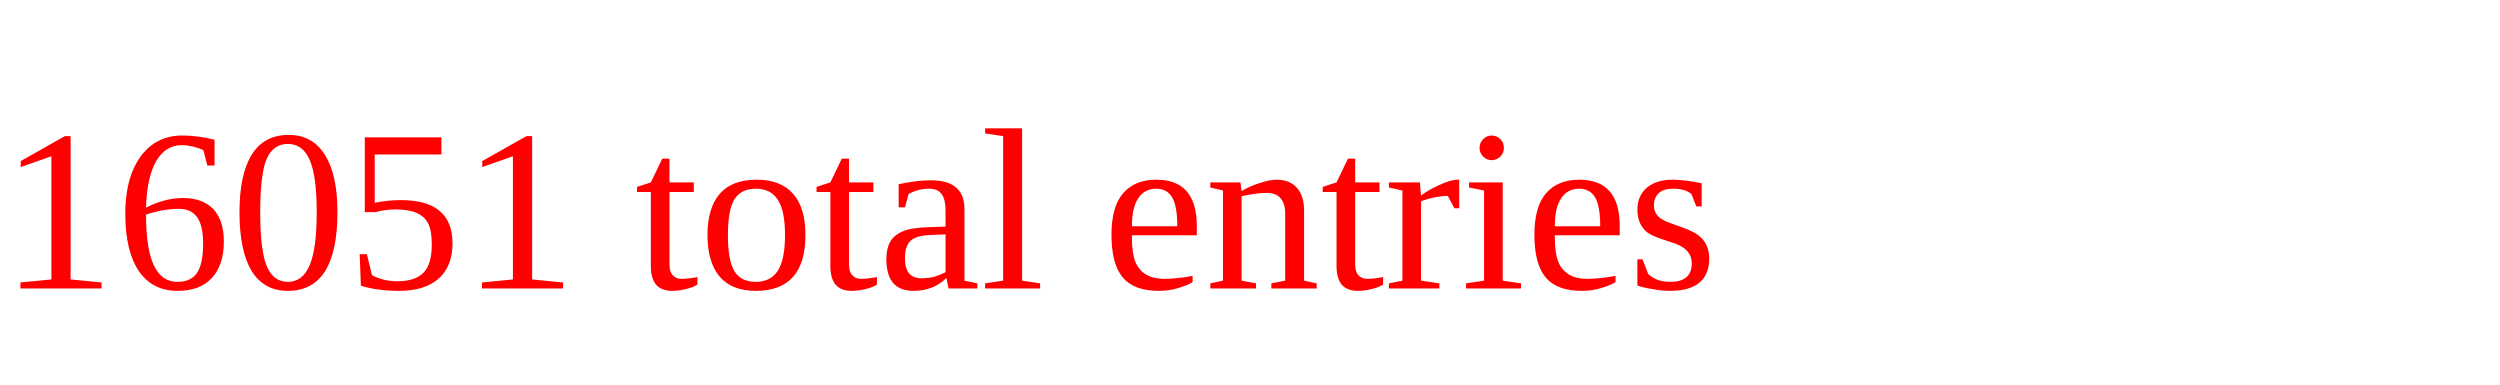
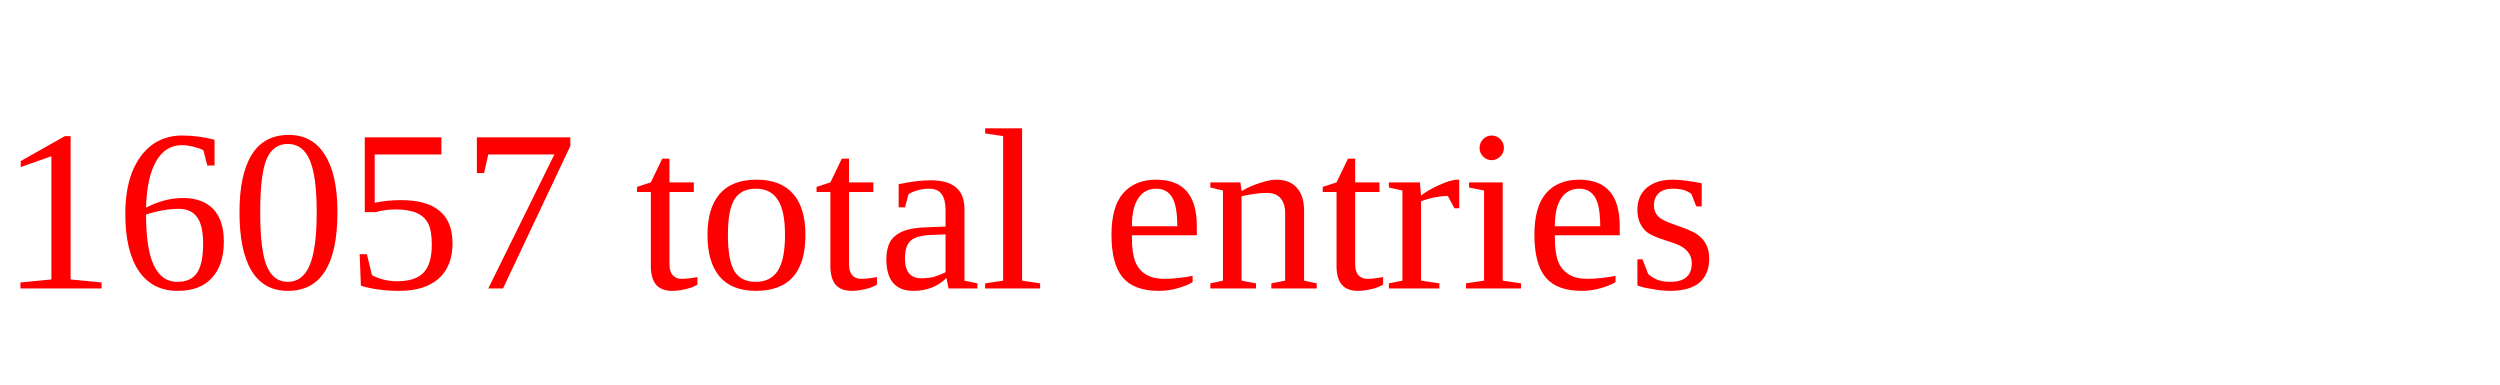
<svg xmlns="http://www.w3.org/2000/svg" height="20" width="130" version="1.1">
-   <text x="0" y="15" fill="red">16051 total entries</text>
+   <text x="0" y="15" fill="red">16057 total entries</text>
</svg>
